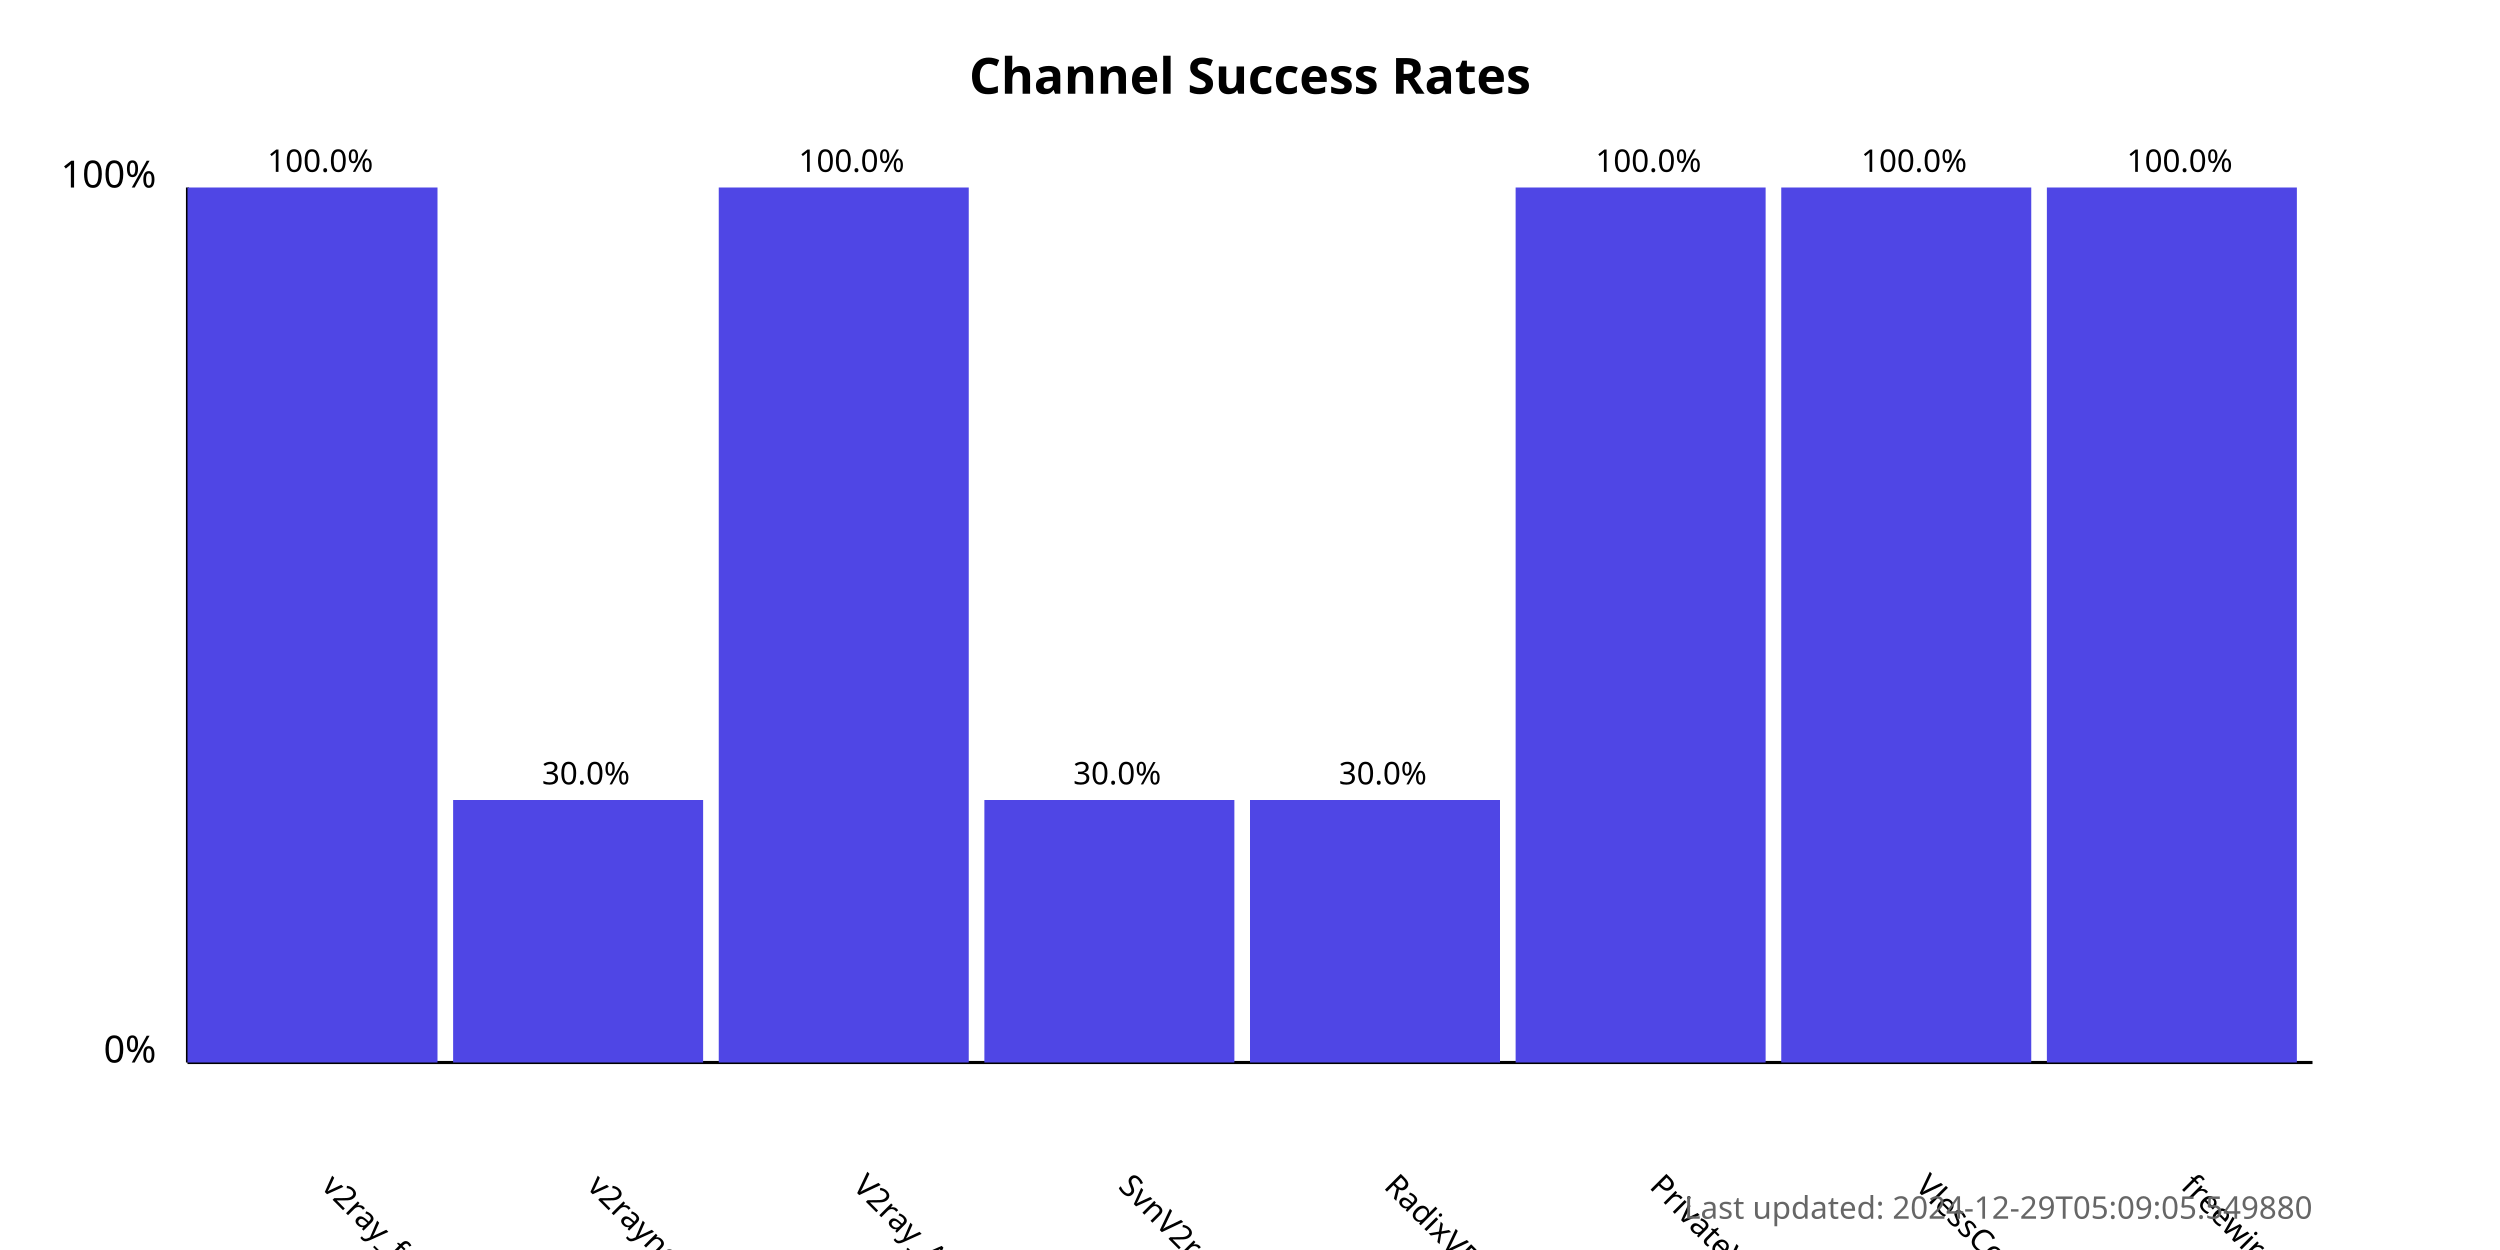
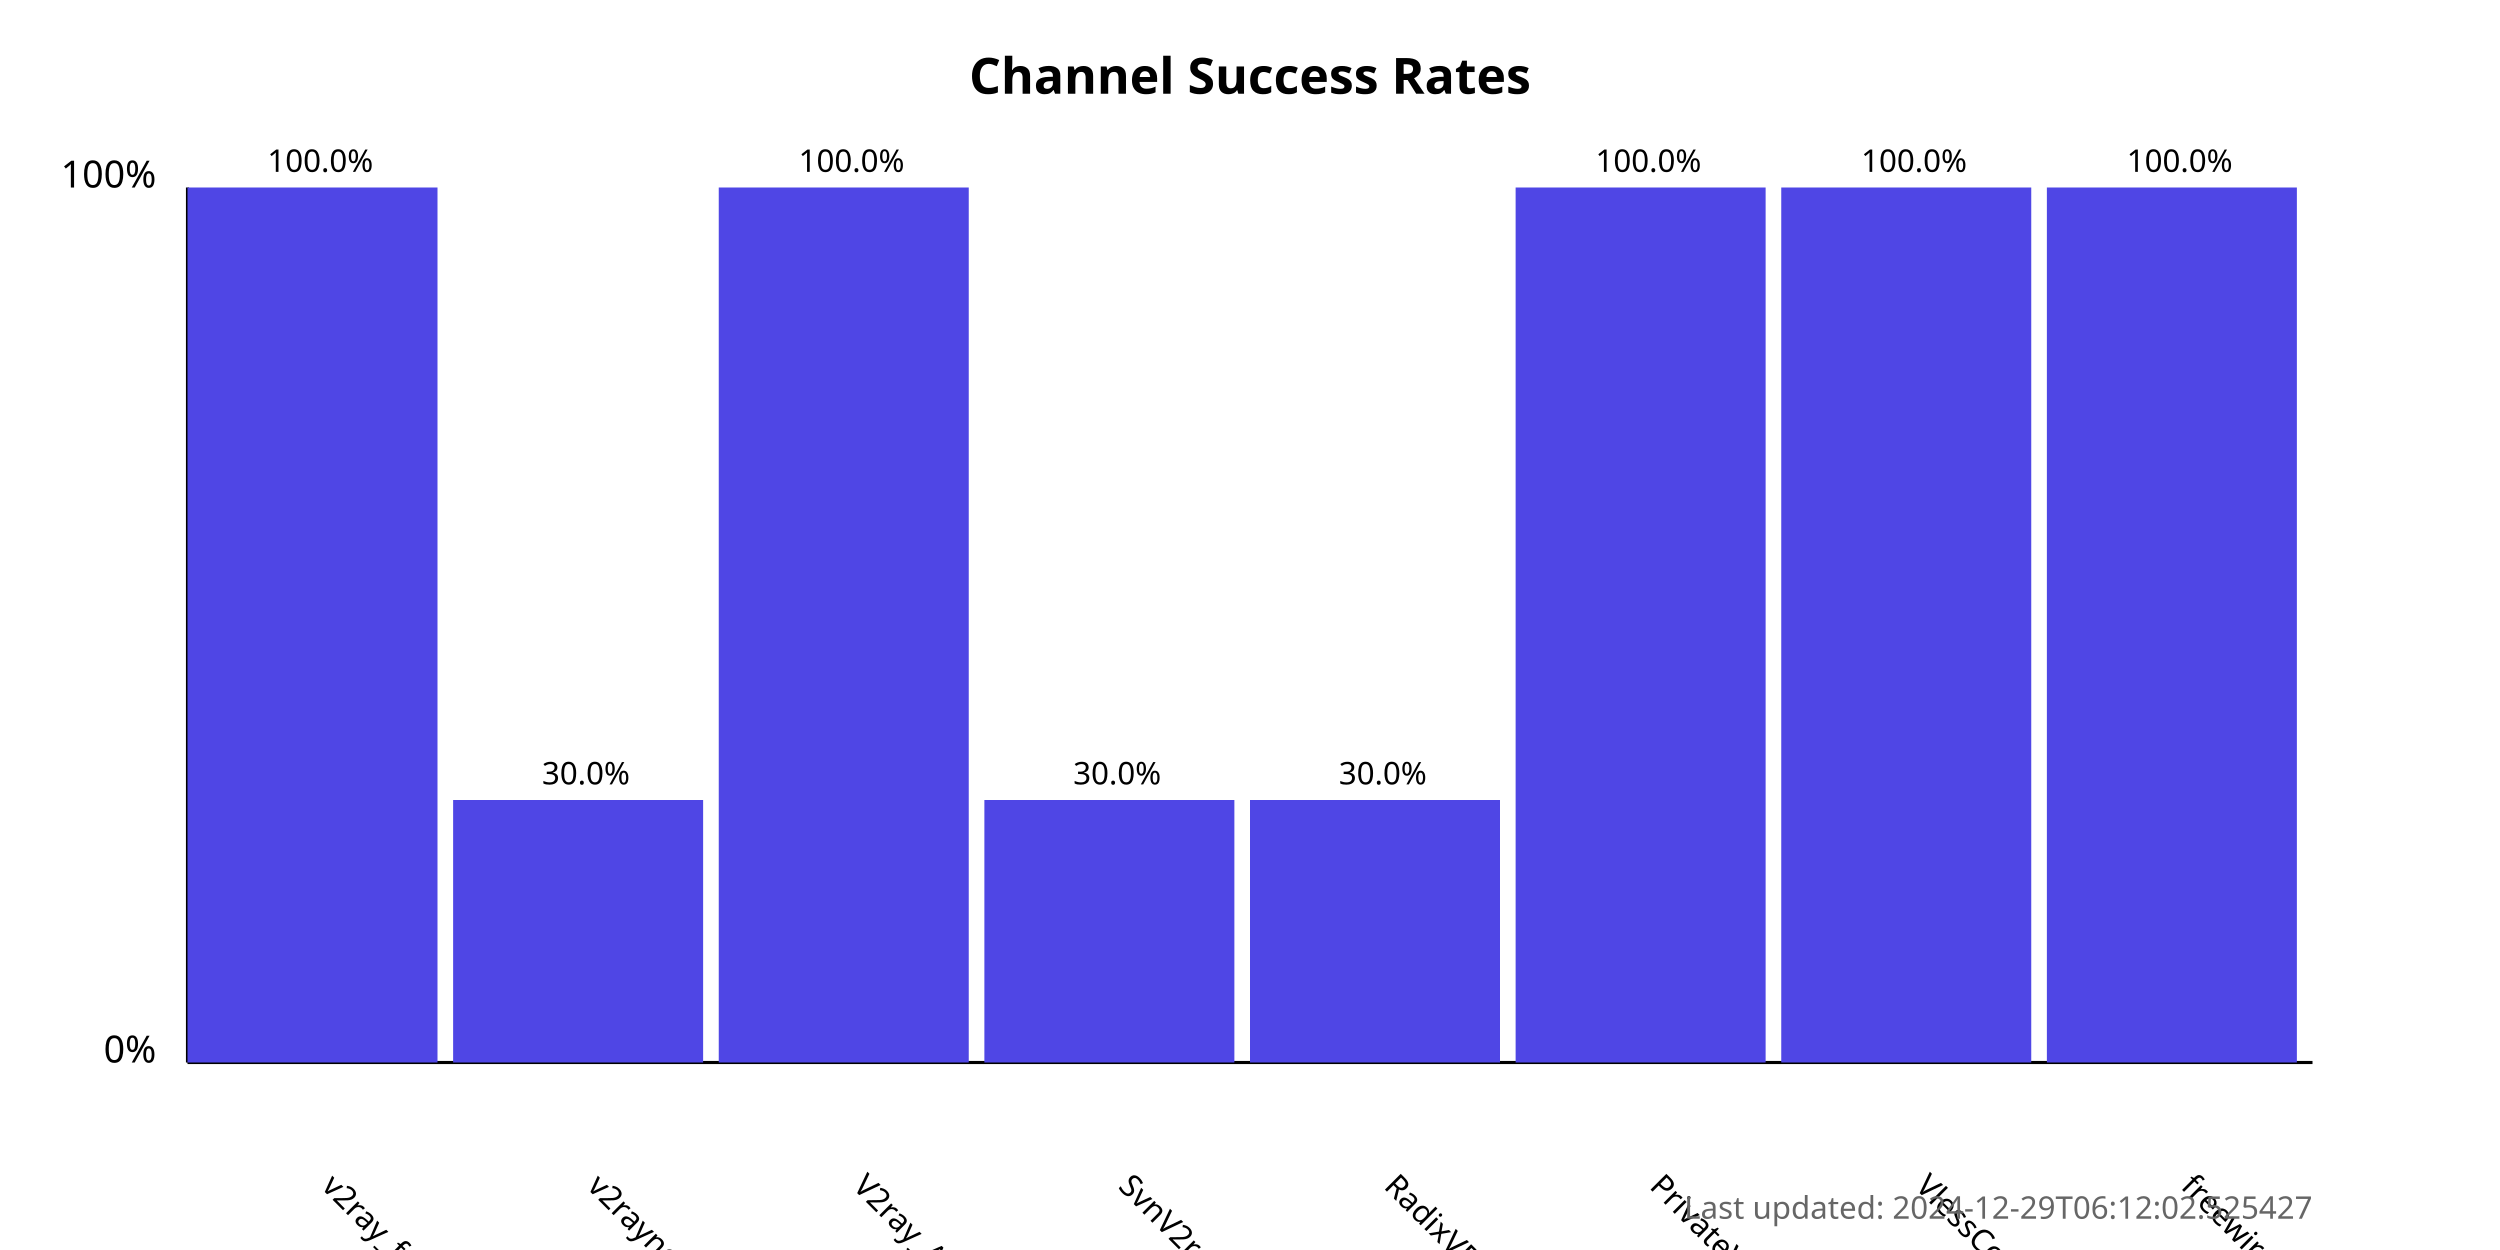
<svg xmlns="http://www.w3.org/2000/svg" width="800" height="400">
  <style>
            .chart-title { font: bold 16px sans-serif; }
            .axis-label { font: 12px sans-serif; }
            .tick-label { font: 10px sans-serif; }
            .bar { fill: #4f46e5; }
            .bar:hover { fill: #6366f1; }
            .timestamp { font: 10px sans-serif; fill: #666; }
        </style>
  <text x="400.0" y="30" text-anchor="middle" class="chart-title">
            Channel Success Rates
        </text>
  <line x1="60" y1="340" x2="60" y2="60" stroke="black" stroke-width="1" />
  <line x1="60" y1="340" x2="740" y2="340" stroke="black" stroke-width="1" />
  <text x="50" y="340" text-anchor="end" class="axis-label">0%</text>
  <text x="50" y="60" text-anchor="end" class="axis-label">100%</text>
  <g>
    <rect x="60" y="60.0" width="80.0" height="280.0" class="bar" />
    <text x="102.5" y="380" transform="rotate(45, 102.5, 380)" text-anchor="start" class="tick-label">
                v2ray_free_conf
            </text>
    <text x="102.5" y="55.0" text-anchor="middle" class="tick-label">
                100.0%
            </text>
  </g>
  <g>
    <rect x="145.0" y="256.0" width="80.0" height="84" class="bar" />
    <text x="187.5" y="380" transform="rotate(45, 187.5, 380)" text-anchor="start" class="tick-label">
                v2rayngvpn
            </text>
    <text x="187.5" y="251.0" text-anchor="middle" class="tick-label">
                30.0%
            </text>
  </g>
  <g>
    <rect x="230.0" y="60.0" width="80.0" height="280.0" class="bar" />
    <text x="272.5" y="380" transform="rotate(45, 272.5, 380)" text-anchor="start" class="tick-label">
                V2ray_Alpha
            </text>
    <text x="272.5" y="55.0" text-anchor="middle" class="tick-label">
                100.0%
            </text>
  </g>
  <g>
    <rect x="315.0" y="256.0" width="80.0" height="84" class="bar" />
    <text x="357.5" y="380" transform="rotate(45, 357.5, 380)" text-anchor="start" class="tick-label">
                SvnV2ray
            </text>
    <text x="357.5" y="251.0" text-anchor="middle" class="tick-label">
                30.0%
            </text>
  </g>
  <g>
    <rect x="400.0" y="256.0" width="80.0" height="84" class="bar" />
    <text x="442.5" y="380" transform="rotate(45, 442.5, 380)" text-anchor="start" class="tick-label">
                RadixVPN
            </text>
    <text x="442.5" y="251.0" text-anchor="middle" class="tick-label">
                30.0%
            </text>
  </g>
  <g>
    <rect x="485.0" y="60.0" width="80.0" height="280.0" class="bar" />
    <text x="527.5" y="380" transform="rotate(45, 527.5, 380)" text-anchor="start" class="tick-label">
                PrivateVPNs
            </text>
    <text x="527.5" y="55.0" text-anchor="middle" class="tick-label">
                100.0%
            </text>
  </g>
  <g>
    <rect x="570.0" y="60.0" width="80.0" height="280.0" class="bar" />
    <text x="612.5" y="380" transform="rotate(45, 612.5, 380)" text-anchor="start" class="tick-label">
                VlessConfig
            </text>
    <text x="612.5" y="55.0" text-anchor="middle" class="tick-label">
                100.0%
            </text>
  </g>
  <g>
    <rect x="655.0" y="60.0" width="80.0" height="280.0" class="bar" />
    <text x="697.5" y="380" transform="rotate(45, 697.5, 380)" text-anchor="start" class="tick-label">
                freewireguard
            </text>
    <text x="697.5" y="55.0" text-anchor="middle" class="tick-label">
                100.0%
            </text>
  </g>
  <text x="740" y="390" text-anchor="end" class="timestamp">
-             Last updated: 2024-12-29T05:09:05.549880
+             Last updated: 2024-12-29T06:12:02.525427
        </text>
</svg>
